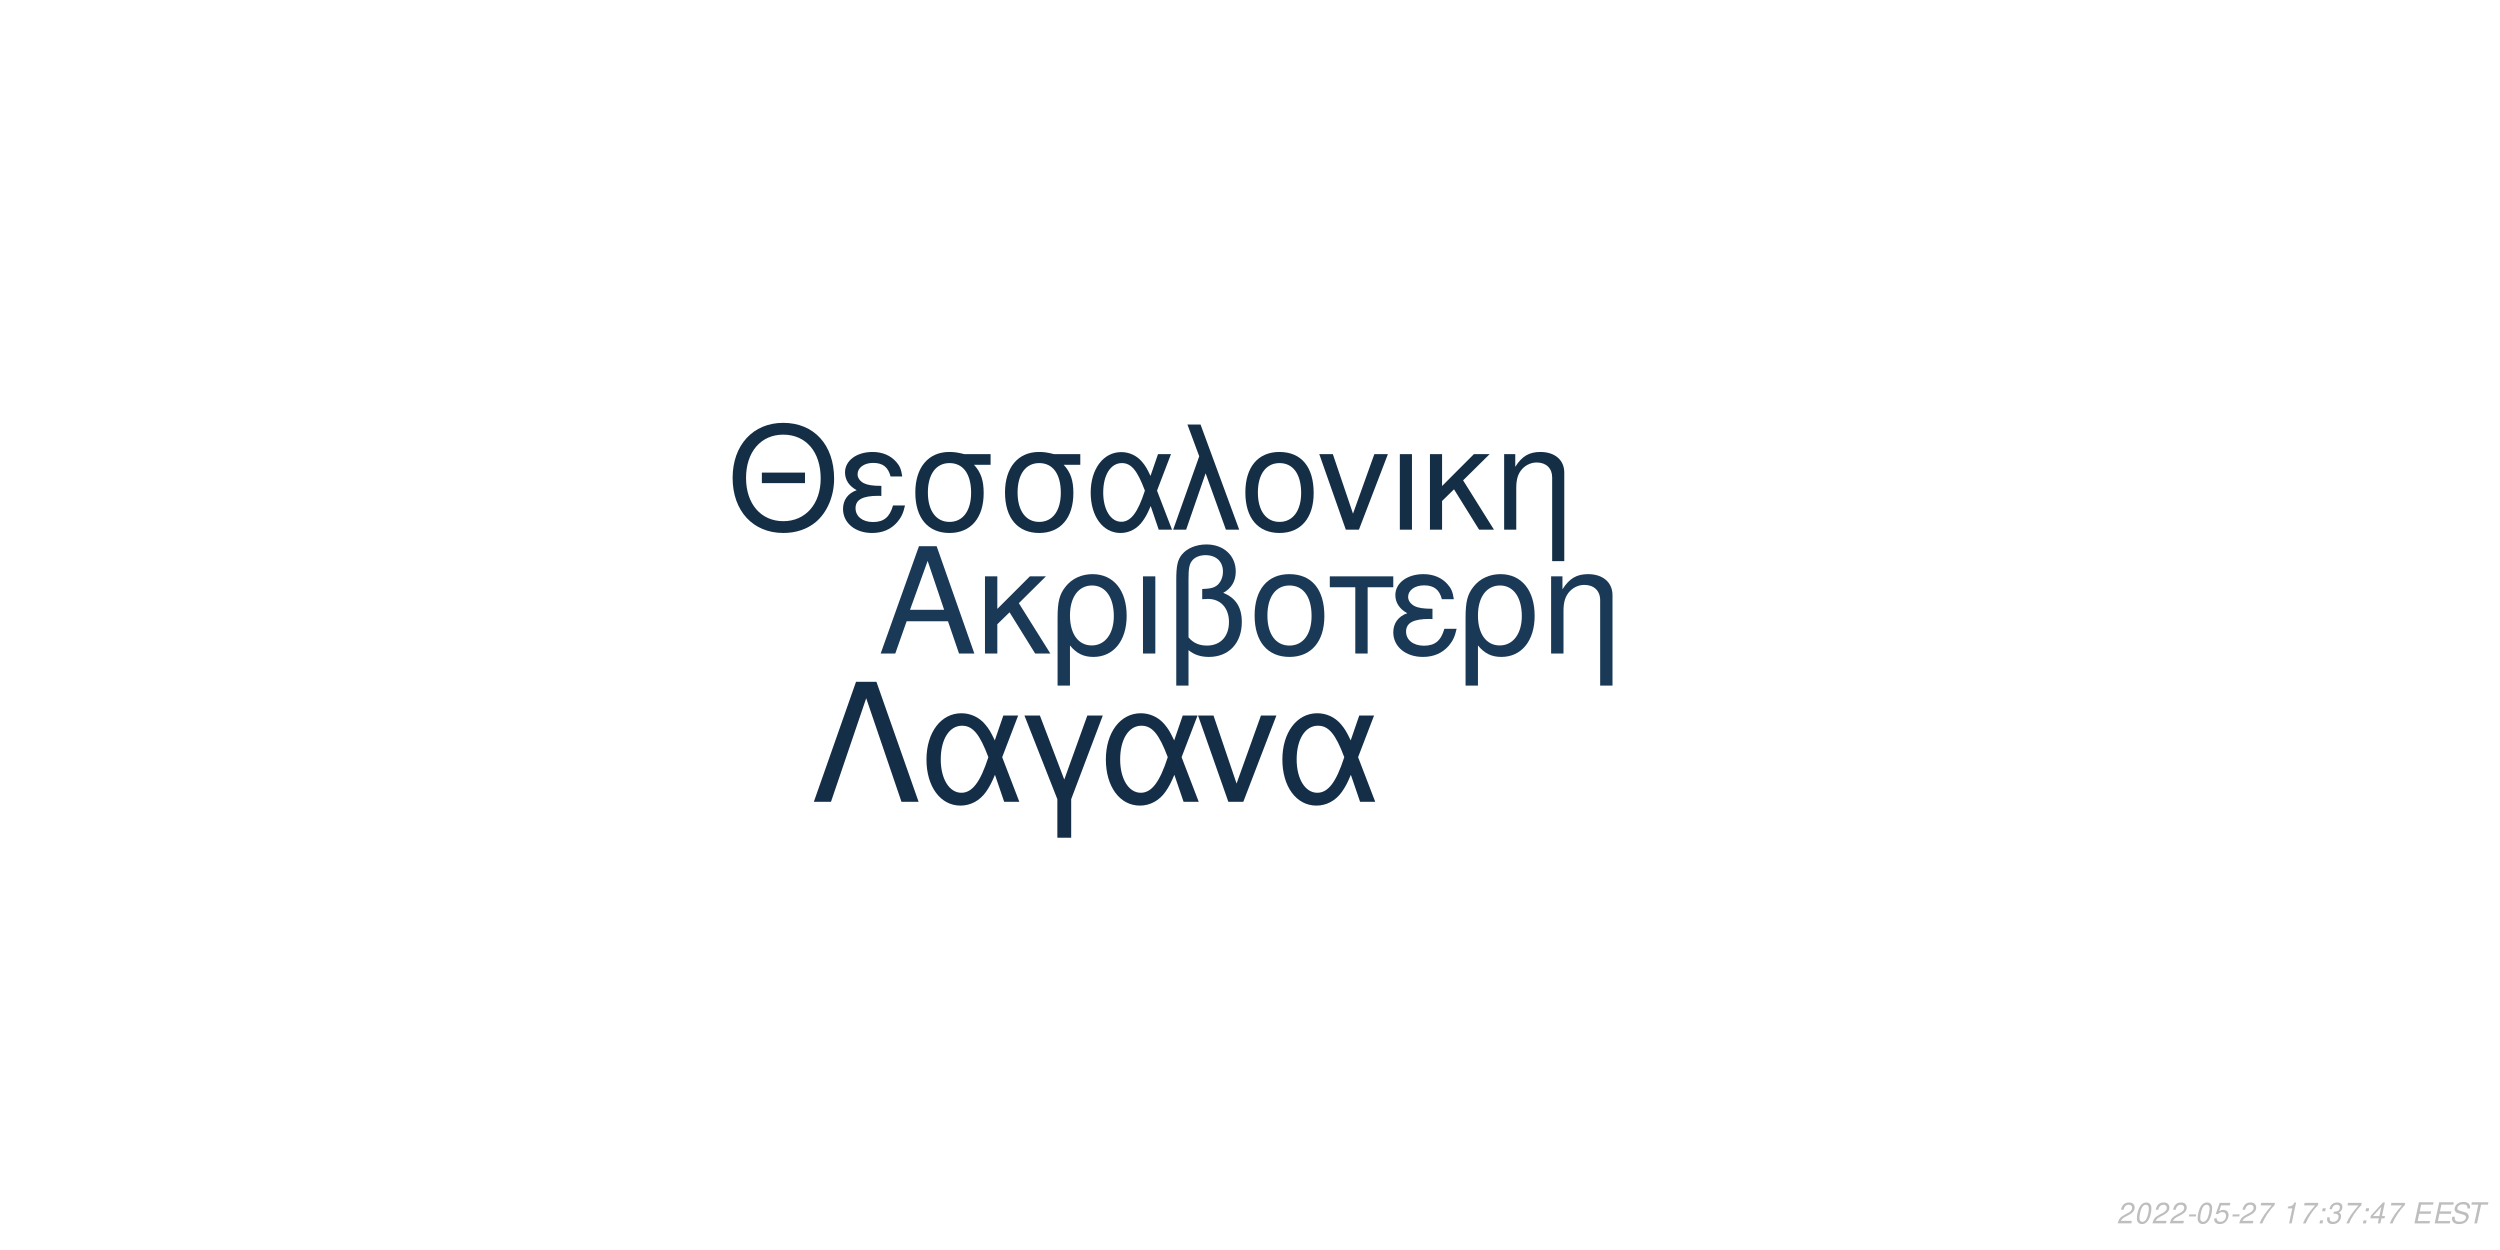
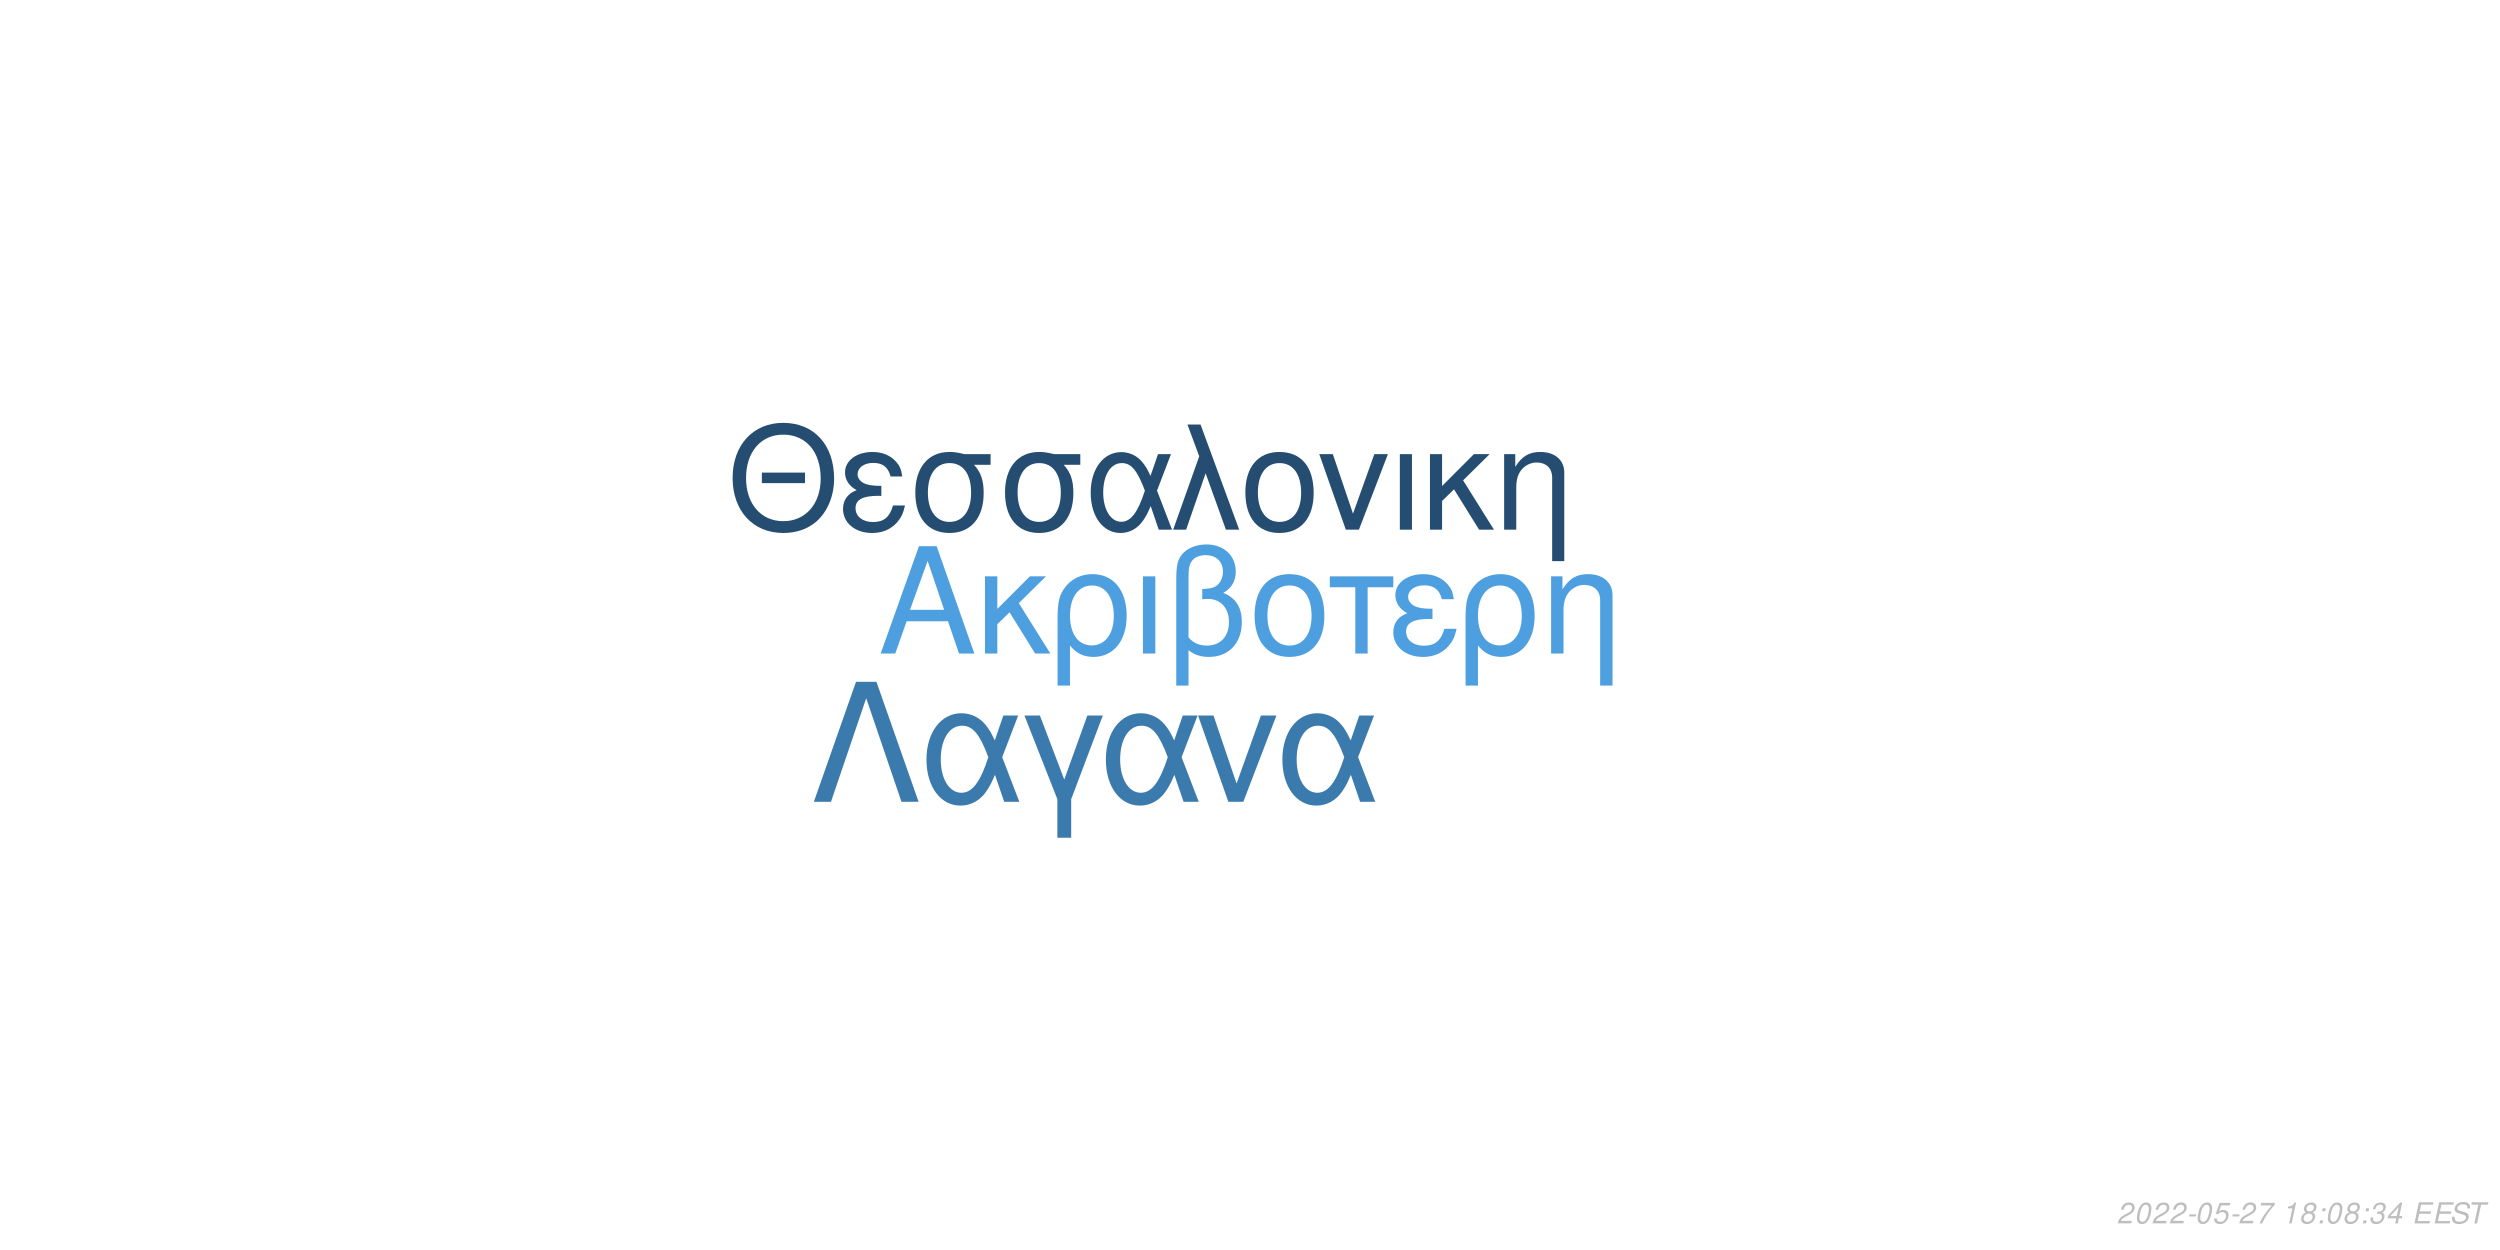
<svg xmlns="http://www.w3.org/2000/svg" xmlns:xlink="http://www.w3.org/1999/xlink" width="864pt" height="432pt" viewBox="0 0 864 432" version="1.1">
  <defs>
    <g>
      <symbol overflow="visible" id="glyph0-0">
        <path style="stroke:none;" d="" />
      </symbol>
      <symbol overflow="visible" id="glyph0-1">
        <path style="stroke:none;" d="M 24.125 -11.141 L 27.938 0 L 33.234 0 L 20.203 -37.094 L 14.094 -37.094 L 0.859 0 L 5.906 0 L 9.828 -11.141 Z M 22.797 -15.109 L 11 -15.109 L 17.094 -32.016 Z M 22.797 -15.109 " />
      </symbol>
      <symbol overflow="visible" id="glyph0-2">
        <path style="stroke:none;" d="M 7.172 -15.422 L 7.172 -26.672 L 2.906 -26.672 L 2.906 0 L 7.172 0 L 7.172 -10.125 L 11.406 -14.25 L 20.25 0 L 25.5 0 L 14.609 -17.406 L 23.969 -26.672 L 18.422 -26.672 Z M 7.172 -15.422 " />
      </symbol>
      <symbol overflow="visible" id="glyph0-3">
        <path style="stroke:none;" d="M 3 11.094 L 7.281 11.094 L 7.281 -2.797 C 9.516 -0.047 11.953 1.172 15.375 1.172 C 22.344 1.172 26.875 -4.422 26.875 -13.031 C 26.875 -21.891 22.297 -27.438 15.062 -27.438 C 11.297 -27.438 7.984 -25.906 5.797 -23.156 C 3.672 -20.516 3 -17.969 3 -12.359 Z M 14.906 -23.516 C 19.547 -23.516 22.438 -19.438 22.438 -12.922 C 22.438 -6.812 19.391 -2.797 14.812 -2.797 C 10.172 -2.797 7.281 -6.766 7.281 -13.125 C 7.281 -19.484 10.234 -23.516 14.906 -23.516 Z M 14.906 -23.516 " />
      </symbol>
      <symbol overflow="visible" id="glyph0-4">
        <path style="stroke:none;" d="M 3.516 0 L 7.781 0 L 7.781 -26.672 L 3.516 -26.672 Z M 3.516 0 " />
      </symbol>
      <symbol overflow="visible" id="glyph0-5">
        <path style="stroke:none;" d="M 4.016 11.094 L 8.25 11.094 L 8.25 -1.172 C 10.172 0.406 12.422 1.172 15.312 1.172 C 22.188 1.172 26.672 -3.609 26.672 -10.891 C 26.672 -15.984 24.578 -19.234 20.25 -20.969 C 23.109 -22.547 24.578 -25.031 24.578 -28.344 C 24.578 -33.844 20.406 -37.703 14.453 -37.703 C 10.938 -37.703 7.734 -36.391 6 -34.25 C 4.484 -32.422 4.016 -30.328 4.016 -25.391 Z M 8.25 -25.656 C 8.25 -29.359 8.5 -30.844 9.469 -32.062 C 10.375 -33.281 12.156 -34 14.094 -34 C 17.812 -34 20.156 -31.812 20.156 -28.297 C 20.156 -25.953 18.984 -23.812 17.297 -23.047 C 16.281 -22.547 15.469 -22.438 12.984 -22.297 L 12.984 -18.781 C 13.734 -18.828 14.344 -18.875 14.969 -18.875 C 19.344 -18.875 22.234 -15.719 22.234 -10.891 C 22.234 -5.906 19.281 -2.75 14.656 -2.75 C 11.953 -2.75 9.922 -3.609 8.25 -5.594 Z M 8.25 -25.656 " />
      </symbol>
      <symbol overflow="visible" id="glyph0-6">
        <path style="stroke:none;" d="M 14.094 -27.438 C 6.562 -27.438 2.094 -22.094 2.094 -13.125 C 2.094 -4.125 6.562 1.172 14.141 1.172 C 21.672 1.172 26.203 -4.172 26.203 -12.922 C 26.203 -22.188 21.828 -27.438 14.094 -27.438 Z M 14.141 -23.516 C 18.938 -23.516 21.781 -19.594 21.781 -12.984 C 21.781 -6.672 18.828 -2.75 14.141 -2.75 C 9.422 -2.75 6.516 -6.672 6.516 -13.125 C 6.516 -19.594 9.422 -23.516 14.141 -23.516 Z M 14.141 -23.516 " />
      </symbol>
      <symbol overflow="visible" id="glyph0-7">
        <path style="stroke:none;" d="M 7.891 0 L 12.156 0 L 12.156 -22.906 L 21.016 -22.906 L 21.016 -26.672 L -0.922 -26.672 L -0.922 -22.906 L 7.891 -22.906 Z M 7.891 0 " />
      </symbol>
      <symbol overflow="visible" id="glyph0-8">
        <path style="stroke:none;" d="M 14.562 -15.469 C 11.344 -15.469 9.562 -15.781 8.297 -16.438 C 6.922 -17.203 6.156 -18.328 6.156 -19.547 C 6.156 -21.891 8.453 -23.562 11.656 -23.562 C 15.062 -23.562 16.953 -22.094 17.812 -18.781 L 21.938 -18.781 C 21.578 -21.266 21.062 -22.5 19.797 -23.922 C 17.812 -26.203 14.906 -27.438 11.453 -27.438 C 5.797 -27.438 1.734 -24.375 1.734 -20.203 C 1.734 -17.609 3.156 -15.375 5.859 -13.938 C 2.797 -12.875 1.016 -10.484 1.016 -7.328 C 1.016 -2.391 5.297 1.172 11.25 1.172 C 14.969 1.172 17.906 -0.109 20.156 -2.641 C 21.578 -4.328 22.297 -5.797 22.906 -8.547 L 18.672 -8.547 C 17.5 -4.422 15.422 -2.703 11.609 -2.703 C 7.938 -2.703 5.438 -4.688 5.438 -7.578 C 5.438 -10.578 7.938 -11.953 13.484 -11.953 C 13.641 -11.953 14.094 -11.953 14.562 -11.906 Z M 14.562 -15.469 " />
      </symbol>
      <symbol overflow="visible" id="glyph0-9">
        <path style="stroke:none;" d="M 3.562 -26.672 L 3.562 0 L 7.844 0 L 7.844 -14.703 C 7.844 -17.906 8.5 -19.891 10.031 -21.531 C 11.406 -22.953 13.188 -23.719 15.062 -23.719 C 18.375 -23.719 20.516 -21.672 20.516 -18.469 L 20.516 11.094 L 24.781 11.094 L 24.781 -20.156 C 24.781 -24.578 21.469 -27.438 16.328 -27.438 C 12.359 -27.438 9.828 -25.906 7.484 -22.188 L 7.484 -26.672 Z M 3.562 -26.672 " />
      </symbol>
      <symbol overflow="visible" id="glyph1-0">
        <path style="stroke:none;" d="" />
      </symbol>
      <symbol overflow="visible" id="glyph1-1">
        <path style="stroke:none;" d="M 26.859 -19.734 L 11.953 -19.734 L 11.953 -16.094 L 26.859 -16.094 Z M 19.328 -36.922 C 8.922 -36.922 1.844 -29.25 1.844 -17.891 C 1.844 -6.484 8.875 1.141 19.391 1.141 C 23.812 1.141 27.703 -0.203 30.641 -2.688 C 34.578 -6.031 36.922 -11.656 36.922 -17.594 C 36.922 -29.297 30 -36.922 19.328 -36.922 Z M 19.328 -32.844 C 27.203 -32.844 32.281 -26.906 32.281 -17.688 C 32.281 -8.922 27.062 -2.938 19.391 -2.938 C 11.609 -2.938 6.484 -8.922 6.484 -17.891 C 6.484 -26.859 11.609 -32.844 19.328 -32.844 Z M 19.328 -32.844 " />
      </symbol>
      <symbol overflow="visible" id="glyph1-2">
        <path style="stroke:none;" d="M 14.25 -15.141 C 11.109 -15.141 9.375 -15.453 8.125 -16.094 C 6.781 -16.844 6.031 -17.938 6.031 -19.141 C 6.031 -21.422 8.266 -23.078 11.406 -23.078 C 14.75 -23.078 16.594 -21.625 17.438 -18.391 L 21.469 -18.391 C 21.125 -20.828 20.625 -22.031 19.391 -23.422 C 17.438 -25.656 14.594 -26.859 11.219 -26.859 C 5.688 -26.859 1.688 -23.875 1.688 -19.781 C 1.688 -17.234 3.094 -15.047 5.734 -13.656 C 2.734 -12.609 1 -10.266 1 -7.172 C 1 -2.344 5.188 1.141 11.016 1.141 C 14.656 1.141 17.547 -0.094 19.734 -2.594 C 21.125 -4.234 21.828 -5.688 22.422 -8.375 L 18.281 -8.375 C 17.141 -4.328 15.094 -2.641 11.359 -2.641 C 7.766 -2.641 5.328 -4.578 5.328 -7.422 C 5.328 -10.359 7.766 -11.703 13.203 -11.703 C 13.359 -11.703 13.797 -11.703 14.25 -11.656 Z M 14.25 -15.141 " />
      </symbol>
      <symbol overflow="visible" id="glyph1-3">
        <path style="stroke:none;" d="M 29 -26.109 L 19.938 -26.109 C 17.594 -26.703 16.438 -26.859 14.703 -26.859 C 7.469 -26.859 2.984 -21.469 2.984 -12.859 C 2.984 -4.031 7.375 1.141 14.797 1.141 C 22.172 1.141 26.609 -4.078 26.609 -12.656 C 26.609 -17.047 25.656 -19.828 23.266 -22.422 L 29 -22.422 Z M 14.797 -23.016 C 19.531 -23.016 22.266 -19.234 22.266 -12.75 C 22.266 -6.531 19.438 -2.688 14.797 -2.688 C 10.172 -2.688 7.328 -6.531 7.328 -12.859 C 7.328 -19.188 10.172 -23.016 14.797 -23.016 Z M 14.797 -23.016 " />
      </symbol>
      <symbol overflow="visible" id="glyph1-4">
        <path style="stroke:none;" d="M 29.344 -26.109 L 24.859 -26.109 L 22.266 -18.578 C 21.125 -21.031 20.484 -22.125 19.328 -23.469 C 17.547 -25.609 14.906 -26.812 12.156 -26.812 C 5.984 -26.812 1.594 -20.984 1.594 -12.812 C 1.594 -4.578 5.828 1.141 11.906 1.141 C 14.953 1.141 17.734 -0.344 19.625 -3.047 C 20.672 -4.531 21.281 -5.688 22.328 -8.172 L 25.109 0 L 29.703 0 L 24.516 -13.5 Z M 20.328 -13.5 C 17.891 -5.922 15.453 -2.734 12.156 -2.734 C 8.516 -2.734 5.922 -6.922 5.922 -12.812 C 5.922 -18.938 8.516 -23.016 12.359 -23.016 C 15.594 -23.016 17.688 -20.531 20.328 -13.5 Z M 20.328 -13.5 " />
      </symbol>
      <symbol overflow="visible" id="glyph1-5">
        <path style="stroke:none;" d="M 1.094 0 L 5.578 0 L 12.312 -19.484 L 19.328 0 L 23.922 0 L 10.562 -36.328 L 6.031 -36.328 L 10.109 -25.359 Z M 1.094 0 " />
      </symbol>
      <symbol overflow="visible" id="glyph1-6">
        <path style="stroke:none;" d="M 13.797 -26.859 C 6.422 -26.859 2.047 -21.625 2.047 -12.859 C 2.047 -4.031 6.422 1.141 13.859 1.141 C 21.234 1.141 25.656 -4.078 25.656 -12.656 C 25.656 -21.719 21.375 -26.859 13.797 -26.859 Z M 13.859 -23.016 C 18.531 -23.016 21.328 -19.188 21.328 -12.703 C 21.328 -6.531 18.438 -2.688 13.859 -2.688 C 9.219 -2.688 6.375 -6.531 6.375 -12.859 C 6.375 -19.188 9.219 -23.016 13.859 -23.016 Z M 13.859 -23.016 " />
      </symbol>
      <symbol overflow="visible" id="glyph1-7">
        <path style="stroke:none;" d="M 14.297 0 L 24.312 -26.109 L 19.625 -26.109 L 12.25 -5.531 L 5.281 -26.109 L 0.594 -26.109 L 9.766 0 Z M 14.297 0 " />
      </symbol>
      <symbol overflow="visible" id="glyph1-8">
        <path style="stroke:none;" d="M 3.438 0 L 7.625 0 L 7.625 -26.109 L 3.438 -26.109 Z M 3.438 0 " />
      </symbol>
      <symbol overflow="visible" id="glyph1-9">
        <path style="stroke:none;" d="M 7.031 -15.094 L 7.031 -26.109 L 2.844 -26.109 L 2.844 0 L 7.031 0 L 7.031 -9.922 L 11.156 -13.953 L 19.828 0 L 24.969 0 L 14.297 -17.047 L 23.469 -26.109 L 18.031 -26.109 Z M 7.031 -15.094 " />
      </symbol>
      <symbol overflow="visible" id="glyph1-10">
        <path style="stroke:none;" d="M 3.484 -26.109 L 3.484 0 L 7.672 0 L 7.672 -14.406 C 7.672 -17.547 8.328 -19.484 9.812 -21.078 C 11.156 -22.469 12.906 -23.219 14.75 -23.219 C 17.984 -23.219 20.078 -21.234 20.078 -18.094 L 20.078 10.859 L 24.266 10.859 L 24.266 -19.734 C 24.266 -24.062 21.031 -26.859 16 -26.859 C 12.109 -26.859 9.609 -25.359 7.328 -21.719 L 7.328 -26.109 Z M 3.484 -26.109 " />
      </symbol>
      <symbol overflow="visible" id="glyph2-0">
        <path style="stroke:none;" d="" />
      </symbol>
      <symbol overflow="visible" id="glyph2-1">
        <path style="stroke:none;" d="M 22.531 -41.484 L 15.484 -41.484 L 0.906 0 L 6.828 0 L 19 -35.797 L 31.188 0 L 37.109 0 Z M 22.531 -41.484 " />
      </symbol>
      <symbol overflow="visible" id="glyph2-2">
        <path style="stroke:none;" d="M 33.516 -29.812 L 28.391 -29.812 L 25.438 -21.219 C 24.125 -24.016 23.391 -25.266 22.078 -26.797 C 20.031 -29.25 17.016 -30.609 13.891 -30.609 C 6.828 -30.609 1.828 -23.953 1.828 -14.625 C 1.828 -5.234 6.656 1.312 13.594 1.312 C 17.078 1.312 20.266 -0.391 22.422 -3.469 C 23.609 -5.172 24.297 -6.484 25.5 -9.328 L 28.688 0 L 33.922 0 L 28 -15.422 Z M 23.219 -15.422 C 20.422 -6.766 17.641 -3.125 13.891 -3.125 C 9.734 -3.125 6.766 -7.906 6.766 -14.625 C 6.766 -21.625 9.734 -26.297 14.109 -26.297 C 17.812 -26.297 20.203 -23.453 23.219 -15.422 Z M 23.219 -15.422 " />
      </symbol>
      <symbol overflow="visible" id="glyph2-3">
        <path style="stroke:none;" d="M 12.062 12.406 L 16.844 12.406 L 16.844 -0.906 L 27.766 -29.812 L 22.422 -29.812 L 14.453 -7.688 L 6.031 -29.812 L 0.688 -29.812 L 12.062 -0.906 Z M 12.062 12.406 " />
      </symbol>
      <symbol overflow="visible" id="glyph2-4">
        <path style="stroke:none;" d="M 16.328 0 L 27.766 -29.812 L 22.422 -29.812 L 14 -6.312 L 6.031 -29.812 L 0.688 -29.812 L 11.156 0 Z M 16.328 0 " />
      </symbol>
      <symbol overflow="visible" id="glyph3-0">
        <path style="stroke:none;" d="" />
      </symbol>
      <symbol overflow="visible" id="glyph3-1">
        <path style="stroke:none;" d="M 5.234 -0.875 L 1.469 -0.875 C 1.641 -1.375 2.203 -1.891 3.109 -2.344 L 4.234 -2.938 C 5.562 -3.625 6.219 -4.469 6.219 -5.484 C 6.219 -5.938 6.062 -6.359 5.797 -6.656 C 5.469 -7.047 4.984 -7.234 4.312 -7.234 C 2.766 -7.234 1.891 -6.453 1.484 -4.734 L 2.375 -4.734 C 2.484 -5.188 2.609 -5.484 2.797 -5.75 C 3.094 -6.203 3.609 -6.453 4.188 -6.453 C 4.891 -6.453 5.344 -6.031 5.344 -5.375 C 5.344 -4.703 4.859 -4.094 4.016 -3.656 L 2.984 -3.125 C 1.234 -2.188 0.797 -1.656 0.344 -0.016 L 5.047 -0.016 Z M 5.234 -0.875 " />
      </symbol>
      <symbol overflow="visible" id="glyph3-2">
        <path style="stroke:none;" d="M 4.203 -7.234 C 3.375 -7.234 2.688 -6.812 2.125 -5.984 C 1.484 -5.047 0.984 -3.188 0.984 -1.734 C 0.984 -1.109 1.172 -0.562 1.484 -0.266 C 1.797 0.047 2.281 0.234 2.766 0.234 C 3.625 0.234 4.281 -0.156 4.859 -1.016 C 5.516 -1.953 6 -3.797 6 -5.266 C 6 -6.5 5.328 -7.234 4.203 -7.234 Z M 4.094 -6.453 C 4.734 -6.453 5.125 -5.984 5.125 -5.156 C 5.125 -4.203 4.781 -2.625 4.406 -1.812 C 3.984 -0.938 3.516 -0.547 2.875 -0.547 C 2.25 -0.547 1.875 -1.031 1.875 -1.828 C 1.875 -2.797 2.203 -4.344 2.594 -5.203 C 2.984 -6.047 3.453 -6.453 4.094 -6.453 Z M 4.094 -6.453 " />
      </symbol>
      <symbol overflow="visible" id="glyph3-3">
        <path style="stroke:none;" d="M 3.516 -3.125 L 1.125 -3.125 L 0.969 -2.406 L 3.359 -2.406 Z M 3.516 -3.125 " />
      </symbol>
      <symbol overflow="visible" id="glyph3-4">
        <path style="stroke:none;" d="M 6.297 -7.094 L 2.594 -7.094 L 1.234 -3.234 L 2.047 -3.234 C 2.656 -3.766 2.938 -3.906 3.531 -3.906 C 4.328 -3.906 4.797 -3.453 4.797 -2.688 C 4.797 -1.438 3.969 -0.547 2.828 -0.547 C 2.031 -0.547 1.609 -0.938 1.578 -1.734 L 0.703 -1.734 L 0.703 -1.516 C 0.703 -0.938 0.844 -0.547 1.188 -0.266 C 1.562 0.062 2.078 0.234 2.703 0.234 C 3.656 0.234 4.391 -0.156 4.984 -0.922 C 5.422 -1.5 5.672 -2.234 5.672 -2.953 C 5.672 -4 4.938 -4.672 3.812 -4.672 C 3.328 -4.672 2.906 -4.547 2.406 -4.234 L 3.109 -6.219 L 6.109 -6.219 Z M 6.297 -7.094 " />
      </symbol>
      <symbol overflow="visible" id="glyph3-5">
        <path style="stroke:none;" d="M 6.703 -7.094 L 1.953 -7.094 L 1.766 -6.219 L 5.594 -6.219 C 3.344 -3.688 2.266 -2.109 1.375 0 L 2.344 0 C 3.031 -1.906 4.828 -4.594 6.547 -6.281 Z M 6.703 -7.094 " />
      </symbol>
      <symbol overflow="visible" id="glyph3-6">
        <path style="stroke:none;" d="" />
      </symbol>
      <symbol overflow="visible" id="glyph3-7">
        <path style="stroke:none;" d="M 3.703 -5.188 L 2.594 0 L 3.469 0 L 5.016 -7.234 L 4.438 -7.234 C 3.906 -6.156 3.688 -6.016 2.234 -5.812 L 2.109 -5.188 Z M 3.703 -5.188 " />
      </symbol>
      <symbol overflow="visible" id="glyph3-8">
+         <path style="stroke:none;" d="M 4.766 -3.797 C 5.078 -3.969 5.234 -4.078 5.438 -4.234 C 5.812 -4.594 6.062 -5.172 6.062 -5.734 C 6.062 -6.625 5.344 -7.234 4.266 -7.234 C 2.812 -7.234 1.703 -6.219 1.703 -4.875 C 1.703 -4.406 1.875 -4.125 2.359 -3.812 C 1.297 -3.312 0.75 -2.516 0.75 -1.469 C 0.75 -0.438 1.547 0.234 2.812 0.234 C 3.656 0.234 4.359 -0.094 4.938 -0.734 C 5.359 -1.234 5.609 -1.859 5.609 -2.438 C 5.609 -3.047 5.312 -3.516 4.766 -3.797 Z M 4.109 -6.453 C 4.797 -6.453 5.188 -6.125 5.188 -5.578 C 5.188 -5.266 5.062 -4.922 4.859 -4.672 C 4.562 -4.312 4.188 -4.156 3.656 -4.156 C 2.984 -4.156 2.594 -4.453 2.594 -4.984 C 2.594 -5.859 3.203 -6.453 4.109 -6.453 Z M 3.453 -3.406 C 4.234 -3.406 4.734 -2.984 4.734 -2.312 C 4.734 -1.312 3.922 -0.547 2.875 -0.547 C 2.125 -0.547 1.625 -0.969 1.625 -1.625 C 1.625 -2.609 2.438 -3.406 3.453 -3.406 Z M 3.453 -3.406 " />
+       </symbol>
+       <symbol overflow="visible" id="glyph3-9">
        <path style="stroke:none;" d="M 2.359 -1.031 L 1.312 -1.031 L 1.094 0 L 2.141 0 Z M 3.266 -5.234 L 2.219 -5.234 L 2 -4.203 L 3.047 -4.203 Z M 3.266 -5.234 " />
      </symbol>
-       <symbol overflow="visible" id="glyph3-9">
+       <symbol overflow="visible" id="glyph3-10">
        <path style="stroke:none;" d="M 2.922 -3.312 C 3.125 -3.344 3.234 -3.344 3.375 -3.344 C 4.203 -3.344 4.688 -3 4.688 -2.406 C 4.688 -1.312 3.906 -0.547 2.781 -0.547 C 2.047 -0.547 1.594 -0.938 1.594 -1.562 C 1.594 -1.719 1.609 -1.844 1.656 -2.094 L 0.766 -2.094 C 0.734 -1.797 0.719 -1.641 0.719 -1.469 C 0.719 -0.375 1.406 0.234 2.641 0.234 C 3.547 0.234 4.297 -0.078 4.812 -0.656 C 5.266 -1.156 5.562 -1.875 5.562 -2.547 C 5.562 -3.125 5.344 -3.453 4.797 -3.734 C 5.641 -4.234 6.016 -4.844 6.016 -5.734 C 6.016 -6.656 5.312 -7.234 4.203 -7.234 C 3.375 -7.234 2.672 -6.938 2.188 -6.375 C 1.891 -6.031 1.703 -5.641 1.516 -4.906 L 2.391 -4.906 C 2.5 -5.359 2.594 -5.594 2.734 -5.812 C 3.047 -6.234 3.516 -6.453 4.078 -6.453 C 4.734 -6.453 5.141 -6.125 5.141 -5.578 C 5.141 -5.188 5.016 -4.797 4.797 -4.547 C 4.516 -4.234 4 -4.062 3.266 -4.062 L 3.078 -4.062 Z M 2.922 -3.312 " />
      </symbol>
-       <symbol overflow="visible" id="glyph3-10">
+       <symbol overflow="visible" id="glyph3-11">
        <path style="stroke:none;" d="M 3.625 -1.75 L 3.266 0 L 4.141 0 L 4.516 -1.75 L 5.562 -1.75 L 5.734 -2.531 L 4.688 -2.531 L 5.688 -7.234 L 5.016 -7.234 L 0.844 -2.672 L 0.641 -1.75 Z M 3.797 -2.531 L 1.594 -2.531 L 4.469 -5.703 Z M 3.797 -2.531 " />
      </symbol>
-       <symbol overflow="visible" id="glyph3-11">
+       <symbol overflow="visible" id="glyph3-12">
        <path style="stroke:none;" d="M 2.547 -3.312 L 6.5 -3.312 L 6.688 -4.141 L 2.719 -4.141 L 3.219 -6.469 L 7.344 -6.469 L 7.516 -7.297 L 2.453 -7.297 L 0.906 0 L 6.125 0 L 6.297 -0.812 L 2.016 -0.812 Z M 2.547 -3.312 " />
      </symbol>
-       <symbol overflow="visible" id="glyph3-12">
+       <symbol overflow="visible" id="glyph3-13">
        <path style="stroke:none;" d="M 7.062 -5.156 C 7.125 -5.438 7.141 -5.562 7.141 -5.703 C 7.141 -6.156 6.938 -6.594 6.594 -6.891 C 6.188 -7.25 5.656 -7.406 4.875 -7.406 C 3.844 -7.406 3.047 -7.125 2.5 -6.562 C 2.094 -6.141 1.781 -5.438 1.781 -4.922 C 1.781 -4.297 2.219 -3.766 2.891 -3.562 L 4.594 -3.094 C 5.406 -2.859 5.734 -2.578 5.734 -2.094 C 5.734 -1.781 5.547 -1.406 5.266 -1.141 C 4.844 -0.766 4.266 -0.578 3.453 -0.578 C 2.328 -0.578 1.812 -0.984 1.812 -1.906 C 1.812 -2.047 1.812 -2.125 1.844 -2.312 L 0.984 -2.312 C 0.906 -2.062 0.891 -1.906 0.891 -1.688 C 0.891 -0.484 1.797 0.234 3.297 0.234 C 4.359 0.234 5.234 -0.062 5.812 -0.609 C 6.344 -1.078 6.688 -1.797 6.688 -2.375 C 6.688 -2.641 6.609 -2.906 6.453 -3.156 C 6.234 -3.5 5.938 -3.703 5.469 -3.828 L 3.75 -4.312 C 2.984 -4.547 2.734 -4.734 2.734 -5.188 C 2.734 -5.547 2.875 -5.844 3.188 -6.109 C 3.547 -6.438 4.031 -6.594 4.703 -6.594 C 5.266 -6.594 5.688 -6.484 5.906 -6.297 C 6.094 -6.125 6.219 -5.797 6.219 -5.516 C 6.219 -5.422 6.203 -5.344 6.188 -5.156 Z M 7.062 -5.156 " />
      </symbol>
-       <symbol overflow="visible" id="glyph3-13">
+       <symbol overflow="visible" id="glyph3-14">
        <path style="stroke:none;" d="M 4.938 -6.469 L 7.312 -6.469 L 7.484 -7.297 L 1.75 -7.297 L 1.578 -6.469 L 3.984 -6.469 L 2.609 0 L 3.547 0 Z M 4.938 -6.469 " />
      </symbol>
    </g>
  </defs>
  <g id="surface1">
    <rect x="0" y="0" width="864" height="432" style="fill:rgb(100%,100%,100%);fill-opacity:1;stroke:none;" />
-     <g style="fill:rgb(10.196%,22.353%,33.725%);fill-opacity:1;">
+     <g style="fill:rgb(30.196%,62.353%,87.451%);fill-opacity:1;">
      <use xlink:href="#glyph0-1" x="303.5" y="225.861" />
      <use xlink:href="#glyph0-2" x="337.5" y="225.861" />
      <use xlink:href="#glyph0-3" x="362.5" y="225.861" />
      <use xlink:href="#glyph0-4" x="391.5" y="225.861" />
      <use xlink:href="#glyph0-5" x="402.5" y="225.861" />
      <use xlink:href="#glyph0-6" x="431.5" y="225.861" />
      <use xlink:href="#glyph0-7" x="460.5" y="225.861" />
      <use xlink:href="#glyph0-8" x="480.5" y="225.861" />
      <use xlink:href="#glyph0-3" x="503.5" y="225.861" />
      <use xlink:href="#glyph0-9" x="532.5" y="225.861" />
    </g>
-     <g style="fill:rgb(7.843%,18.039%,27.451%);fill-opacity:1;">
+     <g style="fill:rgb(14.118%,30.196%,44.314%);fill-opacity:1;">
      <use xlink:href="#glyph1-1" x="251.348" y="183.058" />
      <use xlink:href="#glyph1-2" x="290.348" y="183.058" />
      <use xlink:href="#glyph1-3" x="313.348" y="183.058" />
      <use xlink:href="#glyph1-3" x="344.348" y="183.058" />
      <use xlink:href="#glyph1-4" x="375.348" y="183.058" />
      <use xlink:href="#glyph1-5" x="404.348" y="183.058" />
      <use xlink:href="#glyph1-6" x="428.348" y="183.058" />
      <use xlink:href="#glyph1-7" x="455.348" y="183.058" />
      <use xlink:href="#glyph1-8" x="480.348" y="183.058" />
      <use xlink:href="#glyph1-9" x="491.348" y="183.058" />
      <use xlink:href="#glyph1-10" x="516.348" y="183.058" />
    </g>
-     <g style="fill:rgb(8.235%,18.039%,28.235%);fill-opacity:1;">
+     <g style="fill:rgb(23.137%,47.843%,67.843%);fill-opacity:1;">
      <use xlink:href="#glyph2-1" x="280.359" y="277.105" />
      <use xlink:href="#glyph2-2" x="318.359" y="277.105" />
      <use xlink:href="#glyph2-3" x="353.359" y="277.105" />
      <use xlink:href="#glyph2-2" x="380.359" y="277.105" />
      <use xlink:href="#glyph2-4" x="413.359" y="277.105" />
      <use xlink:href="#glyph2-2" x="441.359" y="277.105" />
    </g>
    <g style="fill:rgb(74.51%,74.51%,74.51%);fill-opacity:1;">
      <use xlink:href="#glyph3-1" x="731.52" y="422.81" />
      <use xlink:href="#glyph3-2" x="737.52" y="422.81" />
      <use xlink:href="#glyph3-1" x="743.52" y="422.81" />
      <use xlink:href="#glyph3-1" x="749.52" y="422.81" />
      <use xlink:href="#glyph3-3" x="755.52" y="422.81" />
      <use xlink:href="#glyph3-2" x="758.52" y="422.81" />
      <use xlink:href="#glyph3-4" x="764.52" y="422.81" />
      <use xlink:href="#glyph3-3" x="770.52" y="422.81" />
      <use xlink:href="#glyph3-1" x="773.52" y="422.81" />
      <use xlink:href="#glyph3-5" x="779.52" y="422.81" />
      <use xlink:href="#glyph3-6" x="785.52" y="422.81" />
      <use xlink:href="#glyph3-7" x="788.52" y="422.81" />
-       <use xlink:href="#glyph3-5" x="794.52" y="422.81" />
-       <use xlink:href="#glyph3-8" x="800.52" y="422.81" />
-       <use xlink:href="#glyph3-9" x="803.52" y="422.81" />
-       <use xlink:href="#glyph3-5" x="809.52" y="422.81" />
-       <use xlink:href="#glyph3-8" x="815.52" y="422.81" />
+       <use xlink:href="#glyph3-8" x="794.52" y="422.81" />
+       <use xlink:href="#glyph3-9" x="800.52" y="422.81" />
+       <use xlink:href="#glyph3-2" x="803.52" y="422.81" />
+       <use xlink:href="#glyph3-8" x="809.52" y="422.81" />
+       <use xlink:href="#glyph3-9" x="815.52" y="422.81" />
      <use xlink:href="#glyph3-10" x="818.52" y="422.81" />
-       <use xlink:href="#glyph3-5" x="824.52" y="422.81" />
+       <use xlink:href="#glyph3-11" x="824.52" y="422.81" />
      <use xlink:href="#glyph3-6" x="830.52" y="422.81" />
-       <use xlink:href="#glyph3-11" x="833.52" y="422.81" />
-       <use xlink:href="#glyph3-11" x="840.52" y="422.81" />
-       <use xlink:href="#glyph3-12" x="846.52" y="422.81" />
-       <use xlink:href="#glyph3-13" x="852.52" y="422.81" />
+       <use xlink:href="#glyph3-12" x="833.52" y="422.81" />
+       <use xlink:href="#glyph3-12" x="840.52" y="422.81" />
+       <use xlink:href="#glyph3-13" x="846.52" y="422.81" />
+       <use xlink:href="#glyph3-14" x="852.52" y="422.81" />
    </g>
  </g>
</svg>
